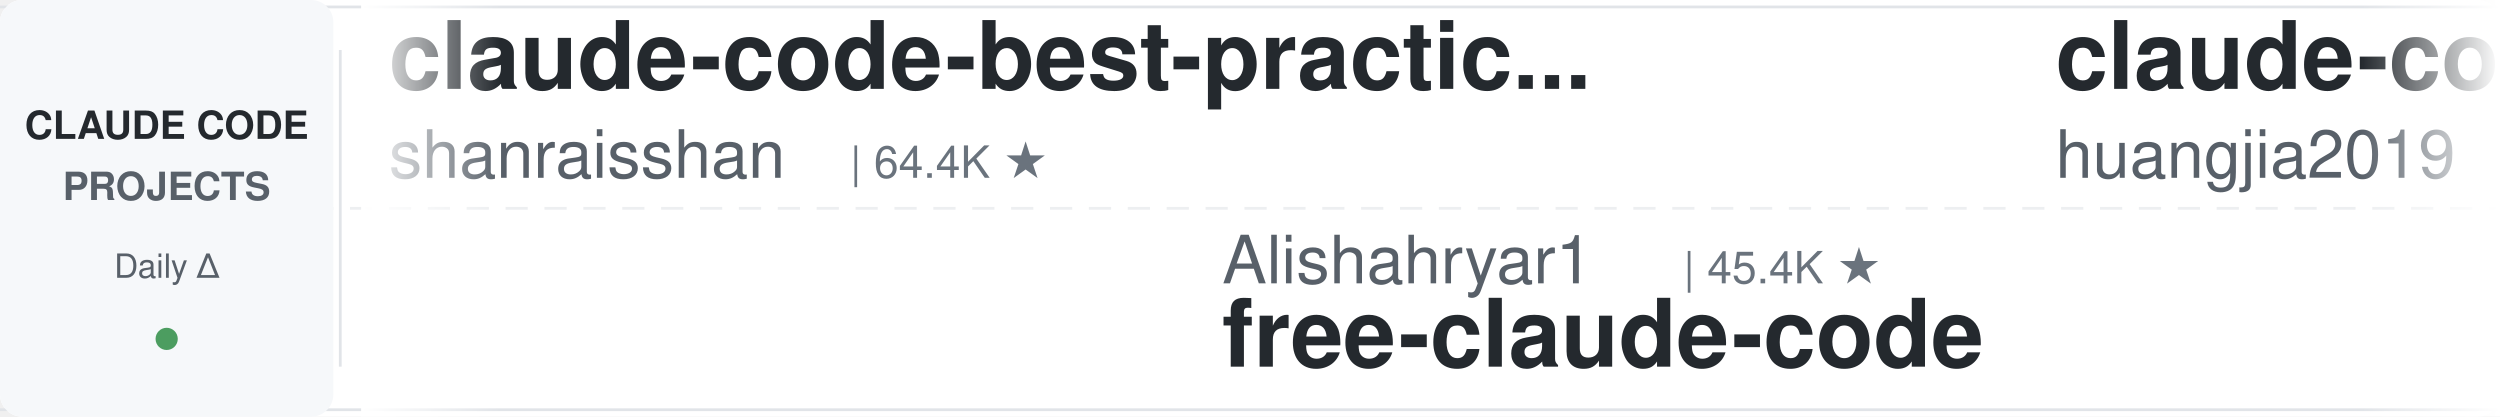
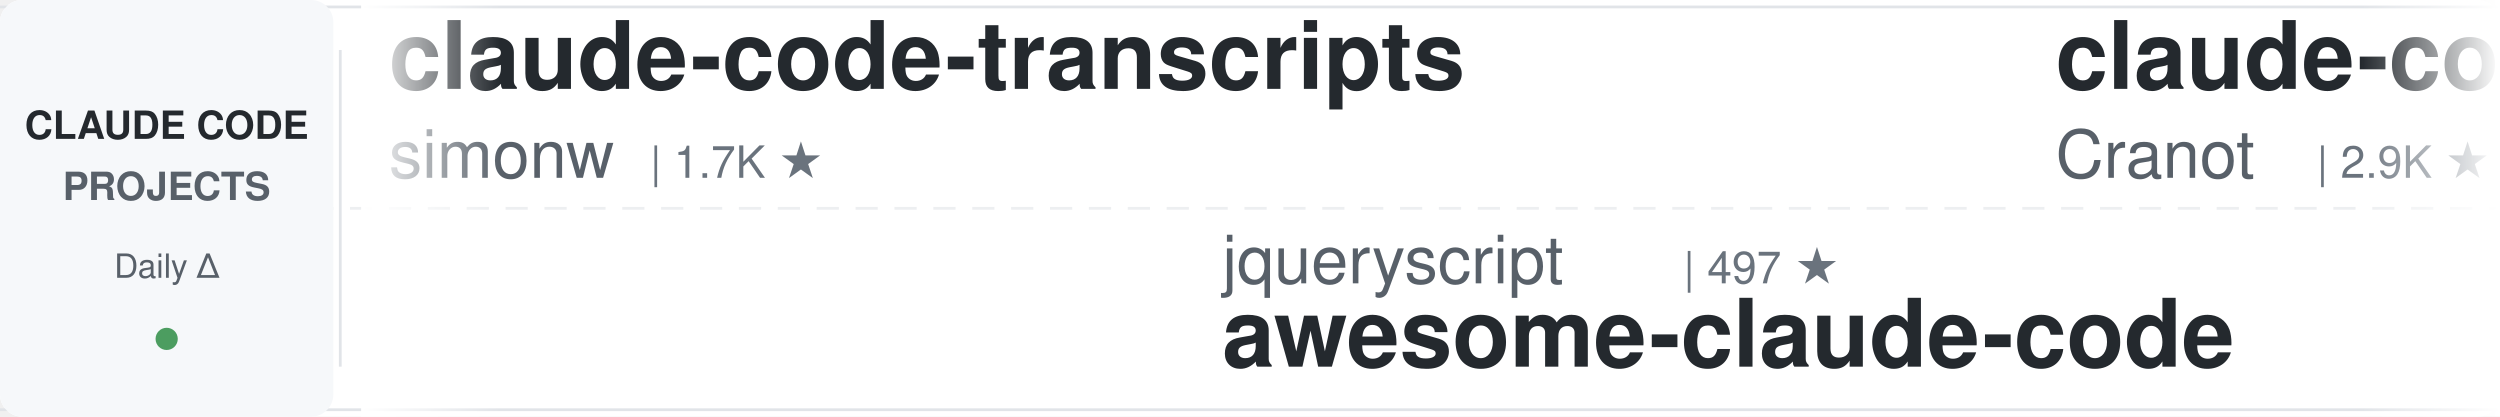
<svg xmlns="http://www.w3.org/2000/svg" width="900" height="150">
  <defs>
    <linearGradient id="leftFade" x1="0%" y1="0%" x2="100%" y2="0%">
      <stop offset="0%" style="stop-color:#ffffff;stop-opacity:1" />
      <stop offset="100%" style="stop-color:#ffffff;stop-opacity:0" />
    </linearGradient>
    <linearGradient id="rightFade" x1="0%" y1="0%" x2="100%" y2="0%">
      <stop offset="0%" style="stop-color:#ffffff;stop-opacity:0" />
      <stop offset="100%" style="stop-color:#ffffff;stop-opacity:1" />
    </linearGradient>
  </defs>
  <rect width="900" height="150" fill="#ffffff" rx="8" />
  <rect x="0" y="2" width="900" height="1" fill="#e1e4e8" />
  <rect x="0" y="147" width="900" height="1" fill="#e1e4e8" />
  <line x1="0" y1="75" x2="900" y2="75" stroke="#e1e4e8" stroke-width="1" stroke-dasharray="8 6" opacity="0.6" />
  <rect x="0" y="0" width="120" height="150" fill="#f6f8fa" rx="8" />
  <text x="60" y="50" font-family="-apple-system, BlinkMacSystemFont, 'Segoe UI', Helvetica, Arial, sans-serif" font-size="14" font-weight="600" fill="#24292e" text-anchor="middle">CLAUDE CODE</text>
  <text x="60" y="72" font-family="-apple-system, BlinkMacSystemFont, 'Segoe UI', Helvetica, Arial, sans-serif" font-size="14" font-weight="600" fill="#586069" text-anchor="middle">PROJECTS</text>
  <text x="60" y="100" font-family="-apple-system, BlinkMacSystemFont, 'Segoe UI', Helvetica, Arial, sans-serif" font-size="12" font-weight="500" fill="#586069" text-anchor="middle">Daily Δ</text>
  <circle cx="60" cy="122" r="4" fill="#22863a" opacity="0.8" />
  <rect x="122" y="18" width="1" height="114" fill="#e1e4e8" />
  <clipPath id="tickerClip">
    <rect x="130" y="0" width="770" height="150" />
  </clipPath>
  <g clip-path="url(#tickerClip)">
    <g id="tickerItems">
      <animateTransform attributeName="transform" attributeType="XML" type="translate" from="0 0" to="-3000 0" dur="54s" repeatCount="indefinite" />
      <g transform="translate(0, 0)">
-         <text x="140" y="32" font-family="-apple-system, BlinkMacSystemFont, 'Segoe UI', Helvetica, Arial, sans-serif" font-size="34" font-weight="600" fill="#24292e">claude-code-best-practic...</text>
-         <text x="140" y="64" font-family="-apple-system, BlinkMacSystemFont, 'Segoe UI', Helvetica, Arial, sans-serif" font-size="24" font-weight="400" fill="#586069">shanraisshan</text>
-         <text x="306" y="64" font-family="-apple-system, BlinkMacSystemFont, 'Segoe UI', Helvetica, Arial, sans-serif" font-size="16" font-weight="500" fill="#6a737d">| 64.4K ★</text>
+         <text x="140" y="32" font-family="-apple-system, BlinkMacSystemFont, 'Segoe UI', Helvetica, Arial, sans-serif" font-size="34" font-weight="600" fill="#24292e">claude-code-transcripts</text>
+         <text x="140" y="64" font-family="-apple-system, BlinkMacSystemFont, 'Segoe UI', Helvetica, Arial, sans-serif" font-size="24" font-weight="400" fill="#586069">simonw</text>
+         <text x="234" y="64" font-family="-apple-system, BlinkMacSystemFont, 'Segoe UI', Helvetica, Arial, sans-serif" font-size="16" font-weight="500" fill="#6a737d">| 1.7K ★</text>
      </g>
      <g transform="translate(300, 0)">
-         <text x="140" y="102" font-family="-apple-system, BlinkMacSystemFont, 'Segoe UI', Helvetica, Arial, sans-serif" font-size="24" font-weight="400" fill="#586069">Alishahryar1</text>
-         <text x="306" y="102" font-family="-apple-system, BlinkMacSystemFont, 'Segoe UI', Helvetica, Arial, sans-serif" font-size="16" font-weight="500" fill="#6a737d">| 45.4K ★</text>
-         <text x="140" y="132" font-family="-apple-system, BlinkMacSystemFont, 'Segoe UI', Helvetica, Arial, sans-serif" font-size="34" font-weight="600" fill="#24292e">free-claude-code</text>
+         <text x="140" y="102" font-family="-apple-system, BlinkMacSystemFont, 'Segoe UI', Helvetica, Arial, sans-serif" font-size="24" font-weight="400" fill="#586069">jqueryscript</text>
+         <text x="306" y="102" font-family="-apple-system, BlinkMacSystemFont, 'Segoe UI', Helvetica, Arial, sans-serif" font-size="16" font-weight="500" fill="#6a737d">| 497 ★</text>
+         <text x="140" y="132" font-family="-apple-system, BlinkMacSystemFont, 'Segoe UI', Helvetica, Arial, sans-serif" font-size="34" font-weight="600" fill="#24292e">awesome-claude-code</text>
      </g>
      <g transform="translate(600, 0)">
-         <text x="140" y="32" font-family="-apple-system, BlinkMacSystemFont, 'Segoe UI', Helvetica, Arial, sans-serif" font-size="34" font-weight="600" fill="#24292e">claude-code-engineering</text>
-         <text x="140" y="64" font-family="-apple-system, BlinkMacSystemFont, 'Segoe UI', Helvetica, Arial, sans-serif" font-size="24" font-weight="400" fill="#586069">huangjia2019</text>
-         <text x="306" y="64" font-family="-apple-system, BlinkMacSystemFont, 'Segoe UI', Helvetica, Arial, sans-serif" font-size="16" font-weight="500" fill="#6a737d">| 1.1K ★</text>
+         <text x="140" y="32" font-family="-apple-system, BlinkMacSystemFont, 'Segoe UI', Helvetica, Arial, sans-serif" font-size="34" font-weight="600" fill="#24292e">claude-code-guide</text>
+         <text x="140" y="64" font-family="-apple-system, BlinkMacSystemFont, 'Segoe UI', Helvetica, Arial, sans-serif" font-size="24" font-weight="400" fill="#586069">Cranot</text>
+         <text x="234" y="64" font-family="-apple-system, BlinkMacSystemFont, 'Segoe UI', Helvetica, Arial, sans-serif" font-size="16" font-weight="500" fill="#6a737d">| 2.9K ★</text>
      </g>
      <g transform="translate(900, 0)">
-         <text x="140" y="102" font-family="-apple-system, BlinkMacSystemFont, 'Segoe UI', Helvetica, Arial, sans-serif" font-size="24" font-weight="400" fill="#586069">krusemediallc</text>
-         <text x="318" y="102" font-family="-apple-system, BlinkMacSystemFont, 'Segoe UI', Helvetica, Arial, sans-serif" font-size="16" font-weight="500" fill="#6a737d">| 1.2K ★</text>
-         <text x="140" y="132" font-family="-apple-system, BlinkMacSystemFont, 'Segoe UI', Helvetica, Arial, sans-serif" font-size="34" font-weight="600" fill="#24292e">arcads-claude-code</text>
+         <text x="140" y="102" font-family="-apple-system, BlinkMacSystemFont, 'Segoe UI', Helvetica, Arial, sans-serif" font-size="24" font-weight="400" fill="#586069">davila7</text>
+         <text x="246" y="102" font-family="-apple-system, BlinkMacSystemFont, 'Segoe UI', Helvetica, Arial, sans-serif" font-size="16" font-weight="500" fill="#6a737d">| 30.2K ★</text>
+         <text x="140" y="132" font-family="-apple-system, BlinkMacSystemFont, 'Segoe UI', Helvetica, Arial, sans-serif" font-size="34" font-weight="600" fill="#24292e">claude-code-templates</text>
      </g>
      <g transform="translate(1200, 0)">
-         <text x="140" y="32" font-family="-apple-system, BlinkMacSystemFont, 'Segoe UI', Helvetica, Arial, sans-serif" font-size="34" font-weight="600" fill="#24292e">claude-code-prompts</text>
-         <text x="140" y="64" font-family="-apple-system, BlinkMacSystemFont, 'Segoe UI', Helvetica, Arial, sans-serif" font-size="24" font-weight="400" fill="#586069">repowise-dev</text>
-         <text x="306" y="64" font-family="-apple-system, BlinkMacSystemFont, 'Segoe UI', Helvetica, Arial, sans-serif" font-size="16" font-weight="500" fill="#6a737d">| 1.2K ★</text>
+         <text x="140" y="32" font-family="-apple-system, BlinkMacSystemFont, 'Segoe UI', Helvetica, Arial, sans-serif" font-size="34" font-weight="600" fill="#24292e">Auto-claude-code-researc...</text>
+         <text x="140" y="64" font-family="-apple-system, BlinkMacSystemFont, 'Segoe UI', Helvetica, Arial, sans-serif" font-size="24" font-weight="400" fill="#586069">wanshuiyin</text>
+         <text x="282" y="64" font-family="-apple-system, BlinkMacSystemFont, 'Segoe UI', Helvetica, Arial, sans-serif" font-size="16" font-weight="500" fill="#6a737d">| 14.6K ★</text>
      </g>
      <g transform="translate(1500, 0)">
-         <text x="140" y="102" font-family="-apple-system, BlinkMacSystemFont, 'Segoe UI', Helvetica, Arial, sans-serif" font-size="24" font-weight="400" fill="#586069">frankbria</text>
-         <text x="270" y="102" font-family="-apple-system, BlinkMacSystemFont, 'Segoe UI', Helvetica, Arial, sans-serif" font-size="16" font-weight="500" fill="#6a737d">| 9.6K ★</text>
-         <text x="140" y="132" font-family="-apple-system, BlinkMacSystemFont, 'Segoe UI', Helvetica, Arial, sans-serif" font-size="34" font-weight="600" fill="#24292e">ralph-claude-code</text>
-       </g>
-       <g transform="translate(1800, 0)">
-         <text x="140" y="32" font-family="-apple-system, BlinkMacSystemFont, 'Segoe UI', Helvetica, Arial, sans-serif" font-size="34" font-weight="600" fill="#24292e">claude-coder</text>
-         <text x="140" y="64" font-family="-apple-system, BlinkMacSystemFont, 'Segoe UI', Helvetica, Arial, sans-serif" font-size="24" font-weight="400" fill="#586069">kodu-ai</text>
-         <text x="246" y="64" font-family="-apple-system, BlinkMacSystemFont, 'Segoe UI', Helvetica, Arial, sans-serif" font-size="16" font-weight="500" fill="#6a737d">| 5.2K ★</text>
-       </g>
-       <g transform="translate(2100, 0)">
-         <text x="140" y="102" font-family="-apple-system, BlinkMacSystemFont, 'Segoe UI', Helvetica, Arial, sans-serif" font-size="24" font-weight="400" fill="#586069">ChrisWiles</text>
-         <text x="282" y="102" font-family="-apple-system, BlinkMacSystemFont, 'Segoe UI', Helvetica, Arial, sans-serif" font-size="16" font-weight="500" fill="#6a737d">| 6.0K ★</text>
-         <text x="140" y="132" font-family="-apple-system, BlinkMacSystemFont, 'Segoe UI', Helvetica, Arial, sans-serif" font-size="34" font-weight="600" fill="#24292e">claude-code-showcase</text>
-       </g>
-       <g transform="translate(2400, 0)">
-         <text x="140" y="32" font-family="-apple-system, BlinkMacSystemFont, 'Segoe UI', Helvetica, Arial, sans-serif" font-size="34" font-weight="600" fill="#24292e">claude-code-source</text>
-         <text x="140" y="64" font-family="-apple-system, BlinkMacSystemFont, 'Segoe UI', Helvetica, Arial, sans-serif" font-size="24" font-weight="400" fill="#586069">AprilNEA</text>
-         <text x="258" y="64" font-family="-apple-system, BlinkMacSystemFont, 'Segoe UI', Helvetica, Arial, sans-serif" font-size="16" font-weight="500" fill="#6a737d">| 391 ★</text>
-       </g>
-       <g transform="translate(2700, 0)">
        <text x="140" y="102" font-family="-apple-system, BlinkMacSystemFont, 'Segoe UI', Helvetica, Arial, sans-serif" font-size="24" font-weight="400" fill="#586069">liuup</text>
        <text x="222" y="102" font-family="-apple-system, BlinkMacSystemFont, 'Segoe UI', Helvetica, Arial, sans-serif" font-size="16" font-weight="500" fill="#6a737d">| 3.8K ★</text>
        <text x="140" y="132" font-family="-apple-system, BlinkMacSystemFont, 'Segoe UI', Helvetica, Arial, sans-serif" font-size="34" font-weight="600" fill="#24292e">claude-code-analysis</text>
      </g>
+       <g transform="translate(1800, 0)">
+         <text x="140" y="32" font-family="-apple-system, BlinkMacSystemFont, 'Segoe UI', Helvetica, Arial, sans-serif" font-size="34" font-weight="600" fill="#24292e">claude-code-plugins-plus...</text>
+         <text x="140" y="64" font-family="-apple-system, BlinkMacSystemFont, 'Segoe UI', Helvetica, Arial, sans-serif" font-size="24" font-weight="400" fill="#586069">jeremylongshore</text>
+         <text x="342" y="64" font-family="-apple-system, BlinkMacSystemFont, 'Segoe UI', Helvetica, Arial, sans-serif" font-size="16" font-weight="500" fill="#6a737d">| 2.6K ★</text>
+       </g>
+       <g transform="translate(2100, 0)">
+         <text x="140" y="102" font-family="-apple-system, BlinkMacSystemFont, 'Segoe UI', Helvetica, Arial, sans-serif" font-size="24" font-weight="400" fill="#586069">Njengah</text>
+         <text x="246" y="102" font-family="-apple-system, BlinkMacSystemFont, 'Segoe UI', Helvetica, Arial, sans-serif" font-size="16" font-weight="500" fill="#6a737d">| 1.9K ★</text>
+         <text x="140" y="132" font-family="-apple-system, BlinkMacSystemFont, 'Segoe UI', Helvetica, Arial, sans-serif" font-size="34" font-weight="600" fill="#24292e">claude-code-cheat-sheet</text>
+       </g>
+       <g transform="translate(2400, 0)">
+         <text x="140" y="32" font-family="-apple-system, BlinkMacSystemFont, 'Segoe UI', Helvetica, Arial, sans-serif" font-size="34" font-weight="600" fill="#24292e">Open-ClaudeCode</text>
+         <text x="140" y="64" font-family="-apple-system, BlinkMacSystemFont, 'Segoe UI', Helvetica, Arial, sans-serif" font-size="24" font-weight="400" fill="#586069">LING71671</text>
+         <text x="270" y="64" font-family="-apple-system, BlinkMacSystemFont, 'Segoe UI', Helvetica, Arial, sans-serif" font-size="16" font-weight="500" fill="#6a737d">| 940 ★</text>
+       </g>
+       <g transform="translate(2700, 0)">
+         <text x="140" y="102" font-family="-apple-system, BlinkMacSystemFont, 'Segoe UI', Helvetica, Arial, sans-serif" font-size="24" font-weight="400" fill="#586069">musistudio</text>
+         <text x="282" y="102" font-family="-apple-system, BlinkMacSystemFont, 'Segoe UI', Helvetica, Arial, sans-serif" font-size="16" font-weight="500" fill="#6a737d">| 36.6K ★</text>
+         <text x="140" y="132" font-family="-apple-system, BlinkMacSystemFont, 'Segoe UI', Helvetica, Arial, sans-serif" font-size="34" font-weight="600" fill="#24292e">claude-code-router</text>
+       </g>
      <g transform="translate(3000, 0)">
-         <text x="140" y="32" font-family="-apple-system, BlinkMacSystemFont, 'Segoe UI', Helvetica, Arial, sans-serif" font-size="34" font-weight="600" fill="#24292e">claude-code-best-practic...</text>
-         <text x="140" y="64" font-family="-apple-system, BlinkMacSystemFont, 'Segoe UI', Helvetica, Arial, sans-serif" font-size="24" font-weight="400" fill="#586069">shanraisshan</text>
-         <text x="306" y="64" font-family="-apple-system, BlinkMacSystemFont, 'Segoe UI', Helvetica, Arial, sans-serif" font-size="16" font-weight="500" fill="#6a737d">| 64.4K ★</text>
+         <text x="140" y="32" font-family="-apple-system, BlinkMacSystemFont, 'Segoe UI', Helvetica, Arial, sans-serif" font-size="34" font-weight="600" fill="#24292e">claude-code-transcripts</text>
+         <text x="140" y="64" font-family="-apple-system, BlinkMacSystemFont, 'Segoe UI', Helvetica, Arial, sans-serif" font-size="24" font-weight="400" fill="#586069">simonw</text>
+         <text x="234" y="64" font-family="-apple-system, BlinkMacSystemFont, 'Segoe UI', Helvetica, Arial, sans-serif" font-size="16" font-weight="500" fill="#6a737d">| 1.7K ★</text>
      </g>
      <g transform="translate(3300, 0)">
-         <text x="140" y="102" font-family="-apple-system, BlinkMacSystemFont, 'Segoe UI', Helvetica, Arial, sans-serif" font-size="24" font-weight="400" fill="#586069">Alishahryar1</text>
-         <text x="306" y="102" font-family="-apple-system, BlinkMacSystemFont, 'Segoe UI', Helvetica, Arial, sans-serif" font-size="16" font-weight="500" fill="#6a737d">| 45.4K ★</text>
-         <text x="140" y="132" font-family="-apple-system, BlinkMacSystemFont, 'Segoe UI', Helvetica, Arial, sans-serif" font-size="34" font-weight="600" fill="#24292e">free-claude-code</text>
+         <text x="140" y="102" font-family="-apple-system, BlinkMacSystemFont, 'Segoe UI', Helvetica, Arial, sans-serif" font-size="24" font-weight="400" fill="#586069">jqueryscript</text>
+         <text x="306" y="102" font-family="-apple-system, BlinkMacSystemFont, 'Segoe UI', Helvetica, Arial, sans-serif" font-size="16" font-weight="500" fill="#6a737d">| 497 ★</text>
+         <text x="140" y="132" font-family="-apple-system, BlinkMacSystemFont, 'Segoe UI', Helvetica, Arial, sans-serif" font-size="34" font-weight="600" fill="#24292e">awesome-claude-code</text>
      </g>
      <g transform="translate(3600, 0)">
-         <text x="140" y="32" font-family="-apple-system, BlinkMacSystemFont, 'Segoe UI', Helvetica, Arial, sans-serif" font-size="34" font-weight="600" fill="#24292e">claude-code-engineering</text>
-         <text x="140" y="64" font-family="-apple-system, BlinkMacSystemFont, 'Segoe UI', Helvetica, Arial, sans-serif" font-size="24" font-weight="400" fill="#586069">huangjia2019</text>
-         <text x="306" y="64" font-family="-apple-system, BlinkMacSystemFont, 'Segoe UI', Helvetica, Arial, sans-serif" font-size="16" font-weight="500" fill="#6a737d">| 1.1K ★</text>
+         <text x="140" y="32" font-family="-apple-system, BlinkMacSystemFont, 'Segoe UI', Helvetica, Arial, sans-serif" font-size="34" font-weight="600" fill="#24292e">claude-code-guide</text>
+         <text x="140" y="64" font-family="-apple-system, BlinkMacSystemFont, 'Segoe UI', Helvetica, Arial, sans-serif" font-size="24" font-weight="400" fill="#586069">Cranot</text>
+         <text x="234" y="64" font-family="-apple-system, BlinkMacSystemFont, 'Segoe UI', Helvetica, Arial, sans-serif" font-size="16" font-weight="500" fill="#6a737d">| 2.9K ★</text>
      </g>
      <g transform="translate(3900, 0)">
-         <text x="140" y="102" font-family="-apple-system, BlinkMacSystemFont, 'Segoe UI', Helvetica, Arial, sans-serif" font-size="24" font-weight="400" fill="#586069">krusemediallc</text>
-         <text x="318" y="102" font-family="-apple-system, BlinkMacSystemFont, 'Segoe UI', Helvetica, Arial, sans-serif" font-size="16" font-weight="500" fill="#6a737d">| 1.2K ★</text>
-         <text x="140" y="132" font-family="-apple-system, BlinkMacSystemFont, 'Segoe UI', Helvetica, Arial, sans-serif" font-size="34" font-weight="600" fill="#24292e">arcads-claude-code</text>
+         <text x="140" y="102" font-family="-apple-system, BlinkMacSystemFont, 'Segoe UI', Helvetica, Arial, sans-serif" font-size="24" font-weight="400" fill="#586069">davila7</text>
+         <text x="246" y="102" font-family="-apple-system, BlinkMacSystemFont, 'Segoe UI', Helvetica, Arial, sans-serif" font-size="16" font-weight="500" fill="#6a737d">| 30.2K ★</text>
+         <text x="140" y="132" font-family="-apple-system, BlinkMacSystemFont, 'Segoe UI', Helvetica, Arial, sans-serif" font-size="34" font-weight="600" fill="#24292e">claude-code-templates</text>
      </g>
    </g>
  </g>
  <rect x="130" y="0" width="50" height="150" fill="url(#leftFade)" />
  <rect x="850" y="0" width="50" height="150" fill="url(#rightFade)" />
</svg>
